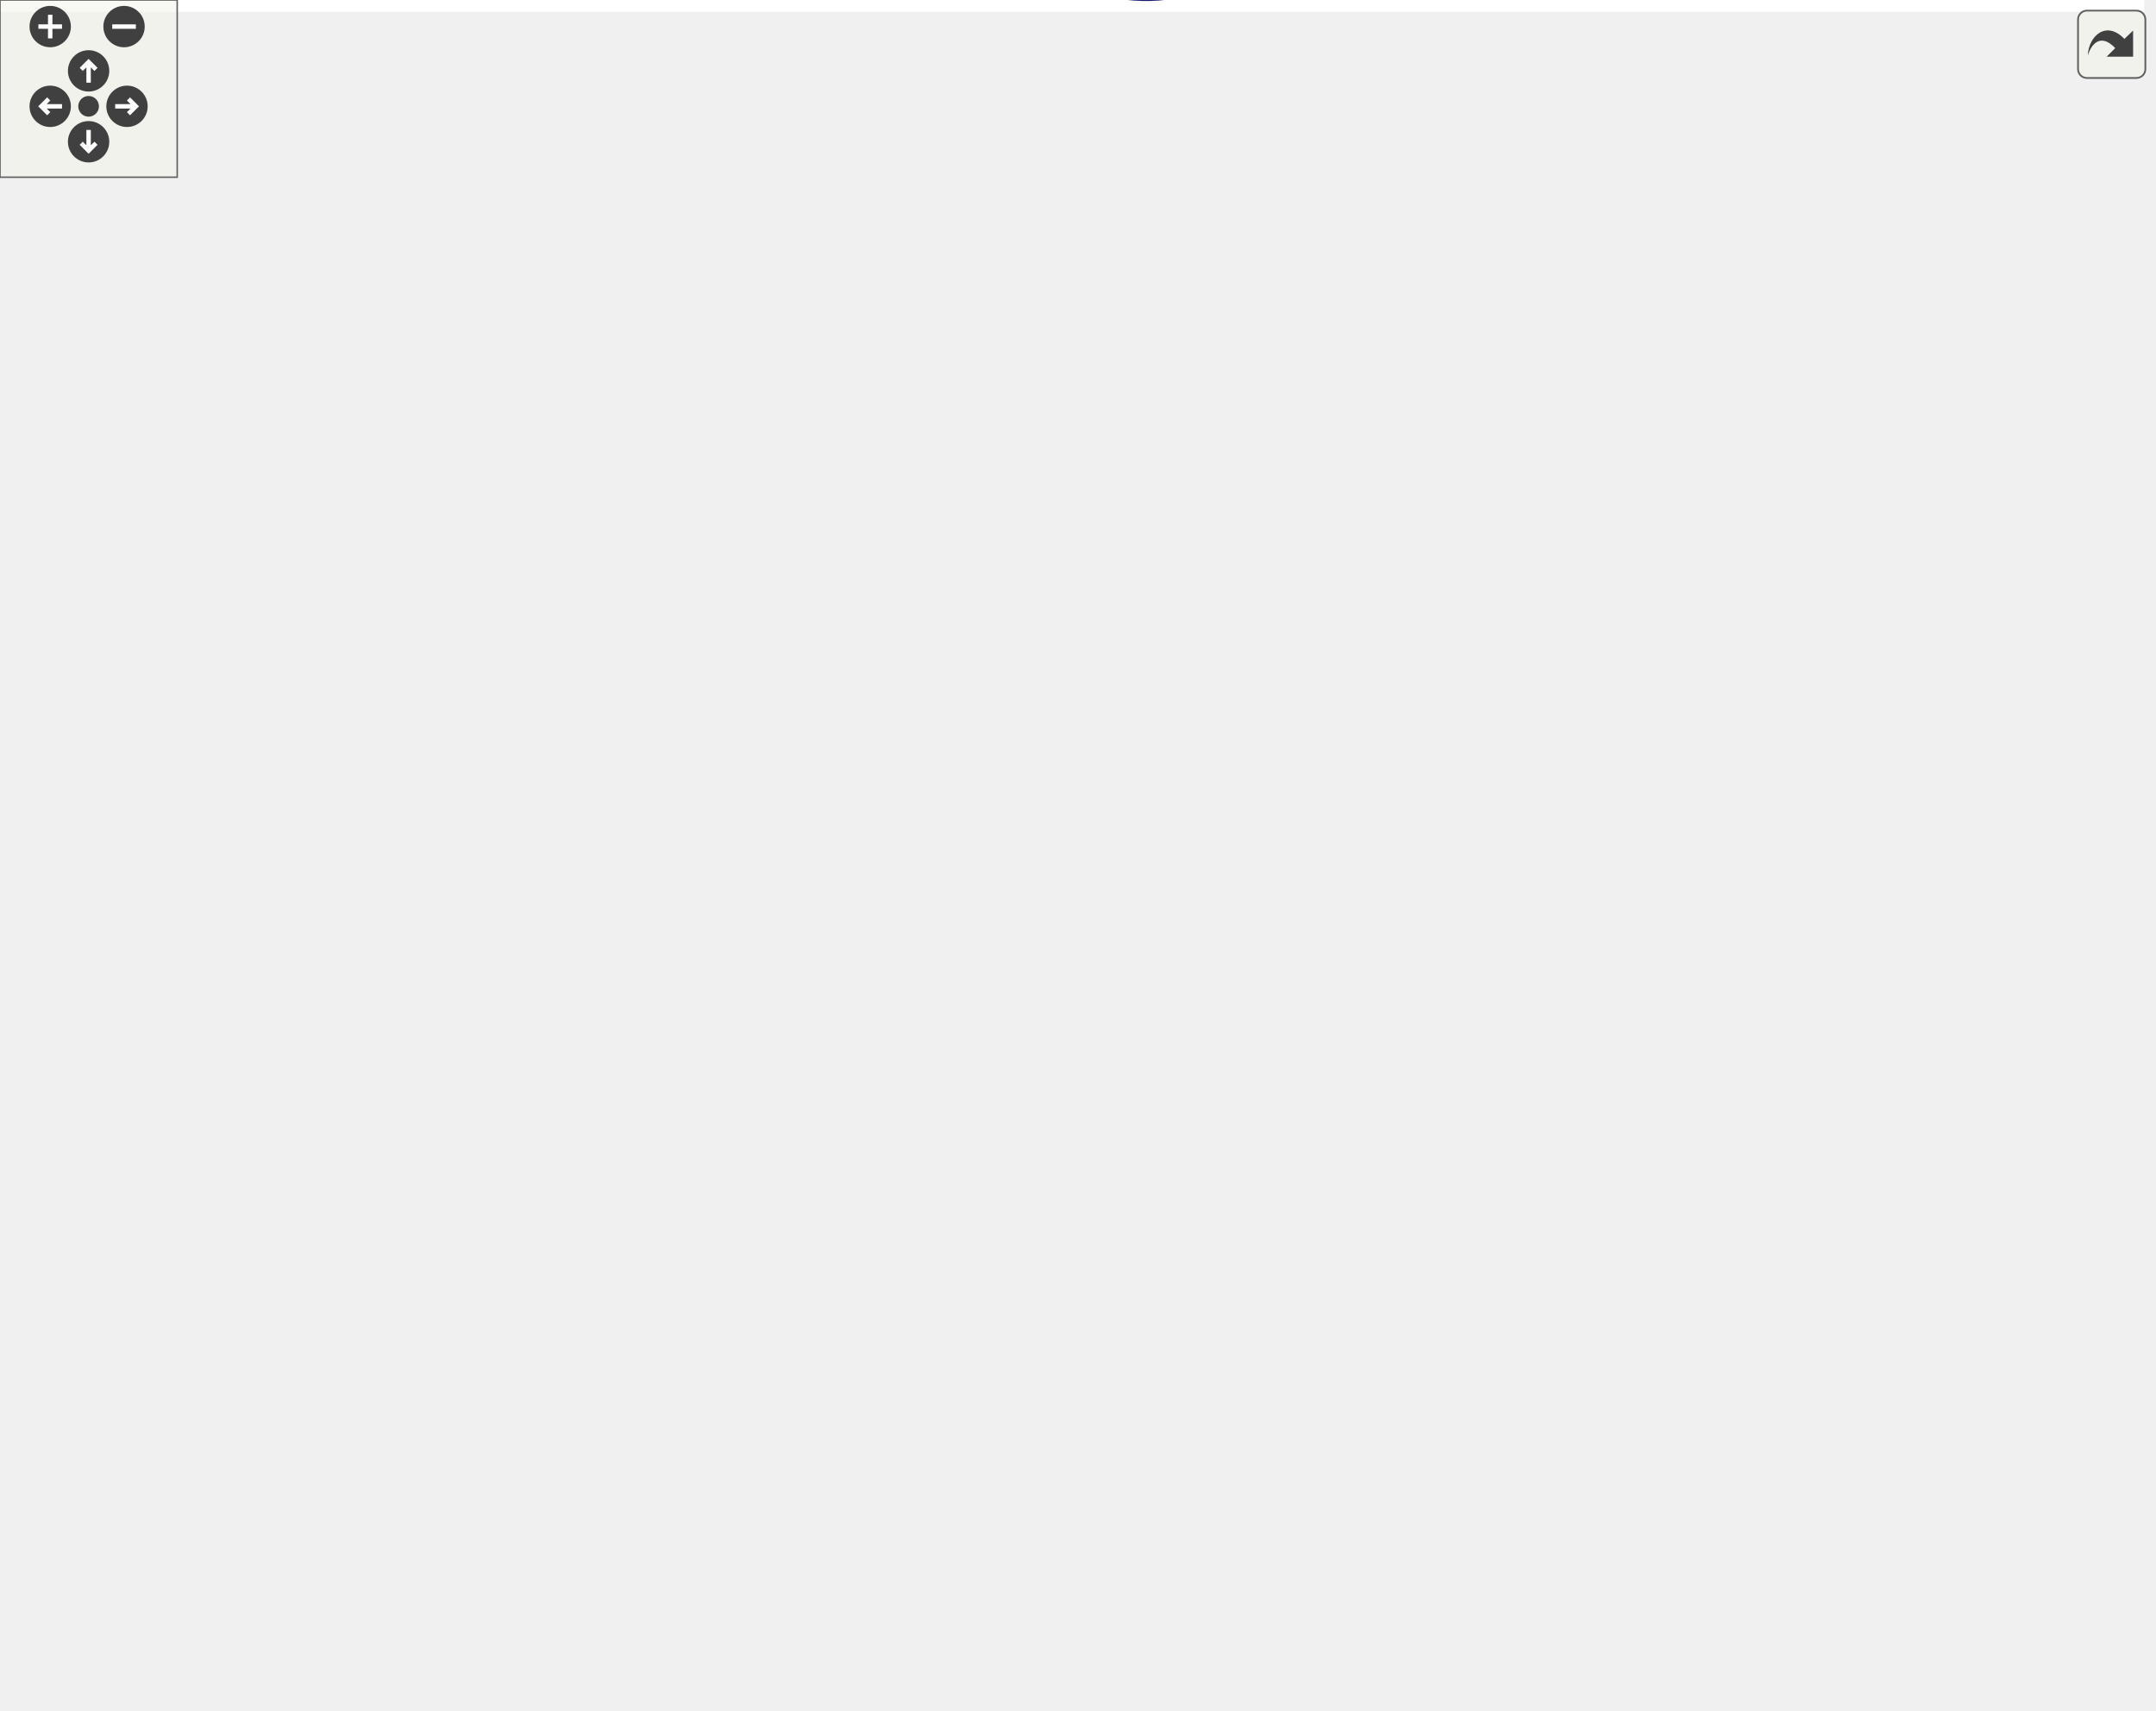
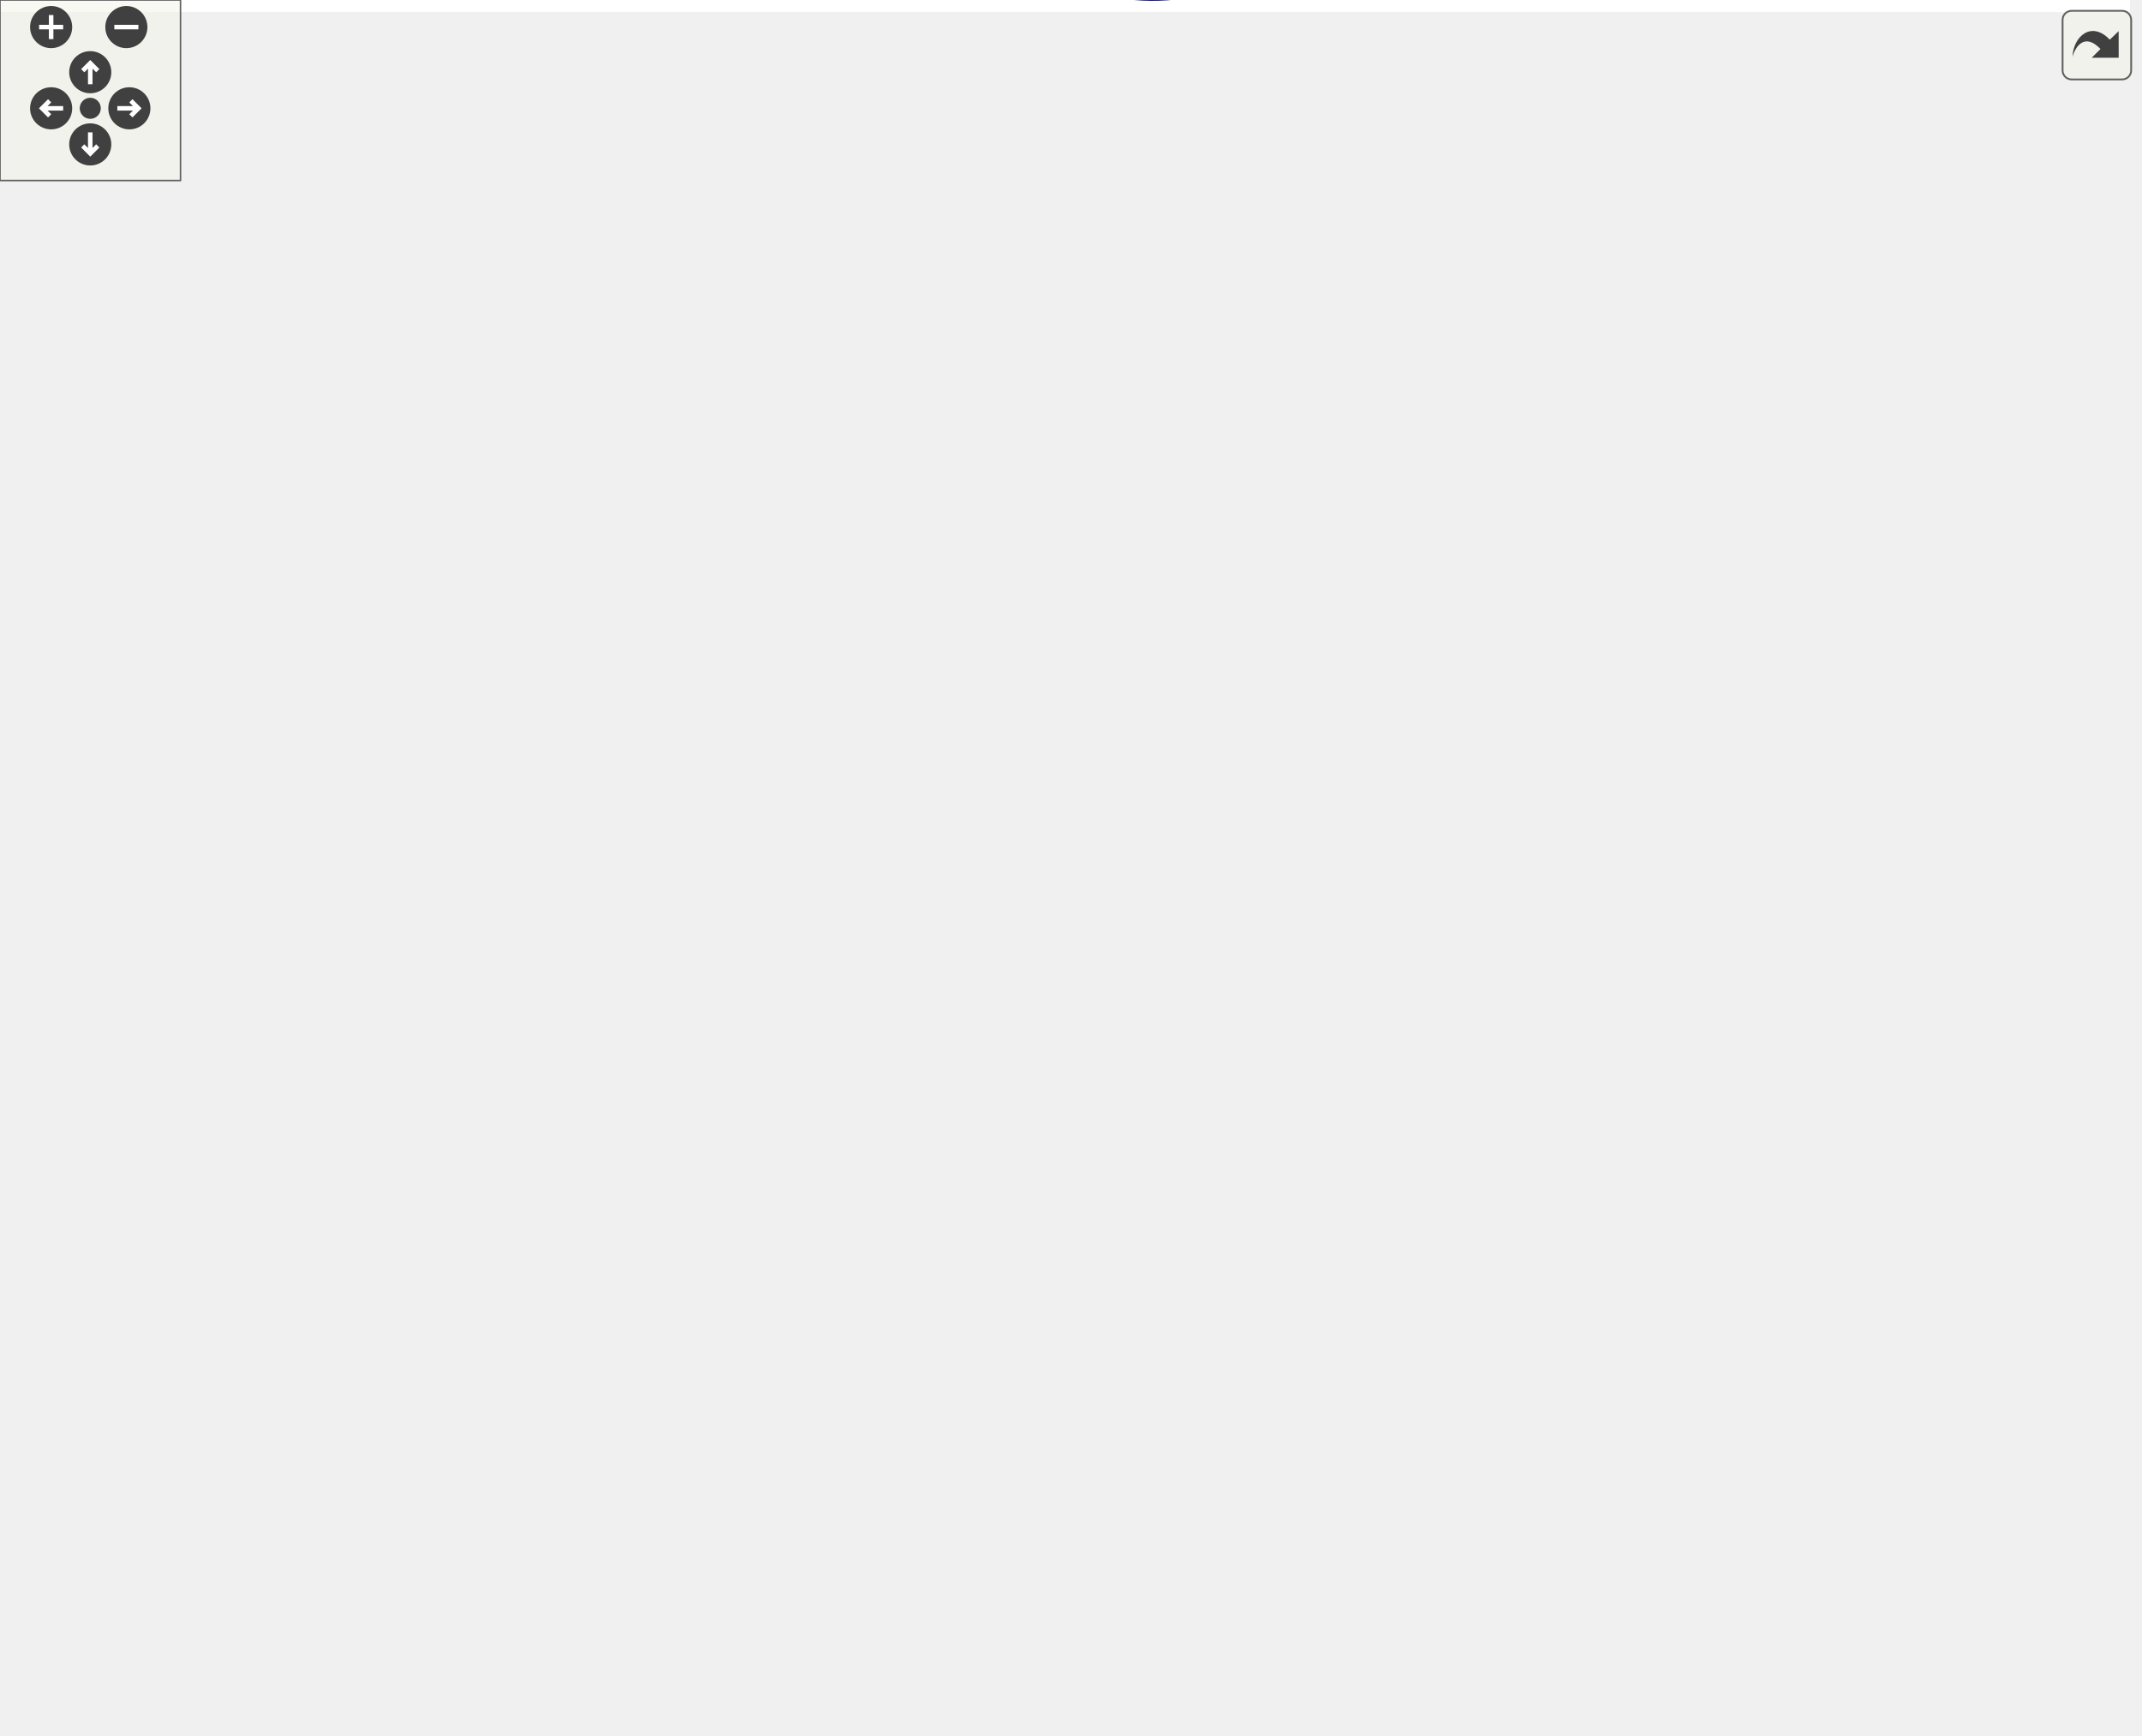
<svg xmlns="http://www.w3.org/2000/svg" xmlns:xlink="http://www.w3.org/1999/xlink" id="main" version="1.1" xml:space="preserve">
  <style type="text/css">
.edge:hover path { stroke: red; }
.edge:hover polygon { stroke: red; fill: red; }
</style>
  <defs>
    <circle id="rim" cx="0" cy="0" r="7" />
    <circle id="rim2" cx="0" cy="0" r="3.5" />
    <g id="zoomPlus">
      <use xlink:href="#rim" fill="#404040">
        <set attributeName="fill" to="#808080" begin="zoomplus.mouseover" end="zoomplus.mouseout" />
      </use>
      <path d="M-4,0h8M0,-4v8" fill="none" stroke="white" stroke-width="1.5" pointer-events="none" />
    </g>
    <g id="zoomMin">
      <use xlink:href="#rim" fill="#404040">
        <set attributeName="fill" to="#808080" begin="zoomminus.mouseover" end="zoomminus.mouseout" />
      </use>
      <path d="M-4,0h8" fill="none" stroke="white" stroke-width="1.5" pointer-events="none" />
    </g>
    <g id="dirArrow">
      <path fill="none" stroke="white" stroke-width="1.5" d="M0,-3.0v7 M-2.5,-0.5L0,-3.0L2.5,-0.5" />
    </g>
    <g id="resetDef">
      <use xlink:href="#rim2" fill="#404040">
        <set attributeName="fill" to="#808080" begin="reset.mouseover" end="reset.mouseout" />
      </use>
    </g>
  </defs>
  <svg id="graph" class="graph">
    <g id="viewport">
-       <polygon fill="white" stroke="none" points="-4,4 -4,-518.982 726,-518.982 726,4 -4,4" />
+       <polygon fill="white" stroke="none" points="-4,4 -4,-516.538 708,-516.538 708,4 -4,4" />
      <g id="node1" class="node">
-         <polygon fill="#bfbfbf" stroke="black" points="0,-277.482 0,-296.482 68,-296.482 68,-277.482 0,-277.482" />
-         <text text-anchor="middle" x="34" y="-284.482" font-family="Helvetica,sans-Serif" font-size="10.00">Point::Point</text>
+         <polygon fill="#bfbfbf" stroke="black" points="0,-275.038 0,-294.038 68,-294.038 68,-275.038 0,-275.038" />
+         <text text-anchor="middle" x="34" y="-282.038" font-family="Helvetica,sans-Serif" font-size="10.00">Point::Point</text>
      </g>
      <g id="node2" class="node">
        <g id="a_node2">
          <a xlink:href="class_point.html#afa7d33502738b0b3df186a91e11ff2a8" target="_top" xlink:title="Donne l'origine du point. ">
-             <polygon fill="white" stroke="black" points="109,-296.482 109,-315.482 177,-315.482 177,-296.482 109,-296.482" />
-             <text text-anchor="middle" x="143" y="-303.482" font-family="Helvetica,sans-Serif" font-size="10.00">Point::origin</text>
+             <polygon fill="white" stroke="black" points="109,-294.038 109,-313.038 177,-313.038 177,-294.038 109,-294.038" />
+             <text text-anchor="middle" x="143" y="-301.038" font-family="Helvetica,sans-Serif" font-size="10.00">Point::origin</text>
          </a>
        </g>
      </g>
      <g id="edge1" class="edge">
-         <path fill="none" stroke="midnightblue" d="M78.218,-294.656C88.396,-296.464 99.091,-298.363 108.752,-300.078" />
-         <polygon fill="midnightblue" stroke="midnightblue" points="78.727,-291.192 68.269,-292.89 77.503,-298.084 78.727,-291.192" />
-       </g>
-       <g id="node23" class="node">
-         <g id="a_node23">
+         <path fill="none" stroke="midnightblue" d="M78.218,-292.212C88.396,-294.02 99.091,-295.919 108.752,-297.634" />
+         <polygon fill="midnightblue" stroke="midnightblue" points="78.727,-288.748 68.269,-290.446 77.503,-295.64 78.727,-288.748" />
+       </g>
+       <g id="node22" class="node">
+         <g id="a_node22">
          <a xlink:href="class_point.html#aa4e6b58931d20892b3f5c4fadf45340b" target="_top" xlink:title="Donne les coordonnées du point indépendamment de son origine. ">
-             <polygon fill="white" stroke="black" points="104.5,-258.482 104.5,-277.482 181.5,-277.482 181.5,-258.482 104.5,-258.482" />
-             <text text-anchor="middle" x="143" y="-265.482" font-family="Helvetica,sans-Serif" font-size="10.00">Point::relative</text>
-           </a>
-         </g>
-       </g>
-       <g id="edge40" class="edge">
-         <path fill="none" stroke="midnightblue" d="M78.182,-279.314C86.82,-277.78 95.832,-276.18 104.269,-274.682" />
-         <polygon fill="midnightblue" stroke="midnightblue" points="77.503,-275.88 68.269,-281.074 78.727,-282.772 77.503,-275.88" />
+             <polygon fill="white" stroke="black" points="104.5,-256.038 104.5,-275.038 181.5,-275.038 181.5,-256.038 104.5,-256.038" />
+             <text text-anchor="middle" x="143" y="-263.038" font-family="Helvetica,sans-Serif" font-size="10.00">Point::relative</text>
+           </a>
+         </g>
+       </g>
+       <g id="edge38" class="edge">
+         <path fill="none" stroke="midnightblue" d="M78.182,-276.87C86.82,-275.336 95.832,-273.736 104.269,-272.238" />
+         <polygon fill="midnightblue" stroke="midnightblue" points="77.503,-273.436 68.269,-278.631 78.727,-280.328 77.503,-273.436" />
      </g>
      <g id="node3" class="node">
        <g id="a_node3">
          <a xlink:href="class_point.html#a0b2ea5baf36174499da121e666931e10" target="_top" xlink:title="Modifie l'origine du point. ">
-             <polygon fill="white" stroke="black" points="218,-495.482 218,-514.482 302,-514.482 302,-495.482 218,-495.482" />
-             <text text-anchor="middle" x="260" y="-502.482" font-family="Helvetica,sans-Serif" font-size="10.00">Point::setOrigin</text>
+             <polygon fill="white" stroke="black" points="218,-493.038 218,-512.038 302,-512.038 302,-493.038 218,-493.038" />
+             <text text-anchor="middle" x="260" y="-500.038" font-family="Helvetica,sans-Serif" font-size="10.00">Point::setOrigin</text>
          </a>
        </g>
      </g>
      <g id="edge2" class="edge">
-         <path fill="none" stroke="midnightblue" d="M148.037,-325.769C156.024,-360.696 176.754,-434.015 218,-480.982 223.116,-486.808 230.003,-491.591 236.67,-495.312" />
-         <polygon fill="midnightblue" stroke="midnightblue" points="151.427,-324.888 145.882,-315.861 144.587,-326.376 151.427,-324.888" />
+         <path fill="none" stroke="midnightblue" d="M148.037,-323.325C156.024,-358.252 176.754,-431.571 218,-478.538 223.116,-484.364 230.003,-489.147 236.67,-492.868" />
+         <polygon fill="midnightblue" stroke="midnightblue" points="151.427,-322.444 145.882,-313.417 144.587,-323.932 151.427,-322.444" />
      </g>
      <g id="node4" class="node">
        <g id="a_node4">
          <a xlink:href="class_point.html#a9abe56cf3f067305623a1d805460a84f" target="_top" xlink:title="Modifie les coordonnées du point indépendamment de son origine. ">
-             <polygon fill="white" stroke="black" points="470.5,-401.482 470.5,-420.482 565.5,-420.482 565.5,-401.482 470.5,-401.482" />
-             <text text-anchor="middle" x="518" y="-408.482" font-family="Helvetica,sans-Serif" font-size="10.00">Point::setRelative</text>
+             <polygon fill="white" stroke="black" points="470.5,-379.038 470.5,-398.038 565.5,-398.038 565.5,-379.038 470.5,-379.038" />
+             <text text-anchor="middle" x="518" y="-386.038" font-family="Helvetica,sans-Serif" font-size="10.00">Point::setRelative</text>
          </a>
        </g>
      </g>
      <g id="edge3" class="edge">
-         <path fill="none" stroke="midnightblue" d="M159.709,-323.165C190.292,-355.185 261.561,-422.996 338,-447.982 378.555,-461.239 392.268,-456.863 434,-447.982 458.536,-442.761 484.611,-429.752 500.849,-420.644" />
-         <polygon fill="midnightblue" stroke="midnightblue" points="162.229,-320.736 152.832,-315.843 157.127,-325.528 162.229,-320.736" />
+         <path fill="none" stroke="midnightblue" d="M168.583,-318.49C204.338,-339.274 273.482,-375.879 338,-389.538 382.236,-398.904 434.011,-397.3 470.466,-394.171" />
+         <polygon fill="midnightblue" stroke="midnightblue" points="170.216,-315.39 159.824,-313.325 166.66,-321.42 170.216,-315.39" />
      </g>
      <g id="node7" class="node">
        <g id="a_node7">
          <a xlink:href="class_point.html#a2aa897aa68c2f3e6df3a46738f27a0ac" target="_top" xlink:title="Donne l'abscisse du point par rapport à son origine. ">
-             <polygon fill="white" stroke="black" points="235,-240.482 235,-259.482 285,-259.482 285,-240.482 235,-240.482" />
-             <text text-anchor="middle" x="260" y="-247.482" font-family="Helvetica,sans-Serif" font-size="10.00">Point::x</text>
+             <polygon fill="white" stroke="black" points="235,-238.038 235,-257.038 285,-257.038 285,-238.038 235,-238.038" />
+             <text text-anchor="middle" x="260" y="-245.038" font-family="Helvetica,sans-Serif" font-size="10.00">Point::x</text>
          </a>
        </g>
      </g>
      <g id="edge6" class="edge">
-         <path fill="none" stroke="midnightblue" d="M172.803,-291.956C193.625,-281.817 221.198,-268.39 239.489,-259.483" />
-         <polygon fill="midnightblue" stroke="midnightblue" points="171.228,-288.83 163.769,-296.355 174.292,-295.124 171.228,-288.83" />
+         <path fill="none" stroke="midnightblue" d="M172.803,-289.512C193.625,-279.373 221.198,-265.946 239.489,-257.039" />
+         <polygon fill="midnightblue" stroke="midnightblue" points="171.228,-286.387 163.769,-293.911 174.292,-292.68 171.228,-286.387" />
      </g>
      <g id="node8" class="node">
        <g id="a_node8">
          <a xlink:href="class_point.html#a43923c490fb5439d7d8a041e86520c34" target="_top" xlink:title="Modifie les coordonnées du point par rapport à son origine. ">
-             <polygon fill="white" stroke="black" points="356.5,-287.482 356.5,-306.482 415.5,-306.482 415.5,-287.482 356.5,-287.482" />
-             <text text-anchor="middle" x="386" y="-294.482" font-family="Helvetica,sans-Serif" font-size="10.00">Point::set</text>
-           </a>
-         </g>
-       </g>
-       <g id="edge39" class="edge">
-         <path fill="none" stroke="midnightblue" d="M187.258,-304.367C236.103,-302.543 314.218,-299.625 356.154,-298.059" />
-         <polygon fill="midnightblue" stroke="midnightblue" points="186.867,-300.879 177.005,-304.75 187.128,-307.874 186.867,-300.879" />
-       </g>
-       <g id="node22" class="node">
-         <g id="a_node22">
+             <polygon fill="white" stroke="black" points="356.5,-285.038 356.5,-304.038 415.5,-304.038 415.5,-285.038 356.5,-285.038" />
+             <text text-anchor="middle" x="386" y="-292.038" font-family="Helvetica,sans-Serif" font-size="10.00">Point::set</text>
+           </a>
+         </g>
+       </g>
+       <g id="edge37" class="edge">
+         <path fill="none" stroke="midnightblue" d="M187.258,-301.923C236.103,-300.099 314.218,-297.182 356.154,-295.615" />
+         <polygon fill="midnightblue" stroke="midnightblue" points="186.867,-298.435 177.005,-302.306 187.128,-305.43 186.867,-298.435" />
+       </g>
+       <g id="node21" class="node">
+         <g id="a_node21">
          <a xlink:href="class_point.html#a2226d8a3fb283b0b3c1f69106df144ba" target="_top" xlink:title="Donne l'ordonnée du point par rapport à son origine. ">
-             <polygon fill="white" stroke="black" points="235,-135.482 235,-154.482 285,-154.482 285,-135.482 235,-135.482" />
-             <text text-anchor="middle" x="260" y="-142.482" font-family="Helvetica,sans-Serif" font-size="10.00">Point::y</text>
-           </a>
-         </g>
-       </g>
-       <g id="edge29" class="edge">
-         <path fill="none" stroke="midnightblue" d="M177.385,-290.895C179.016,-289.671 180.569,-288.367 182,-286.982 203.265,-266.412 241.785,-183.285 254.67,-154.696" />
-         <polygon fill="midnightblue" stroke="midnightblue" points="175.327,-288.056 168.757,-296.368 179.077,-293.967 175.327,-288.056" />
+             <polygon fill="white" stroke="black" points="235,-133.038 235,-152.038 285,-152.038 285,-133.038 235,-133.038" />
+             <text text-anchor="middle" x="260" y="-140.038" font-family="Helvetica,sans-Serif" font-size="10.00">Point::y</text>
+           </a>
+         </g>
+       </g>
+       <g id="edge27" class="edge">
+         <path fill="none" stroke="midnightblue" d="M177.385,-288.451C179.016,-287.227 180.569,-285.923 182,-284.538 203.265,-263.968 241.785,-180.841 254.67,-152.252" />
+         <polygon fill="midnightblue" stroke="midnightblue" points="175.327,-285.612 168.757,-293.924 179.077,-291.523 175.327,-285.612" />
      </g>
      <g id="node5" class="node">
        <g id="a_node5">
          <a xlink:href="class_point.html#a7f5e36e2e1bd0fa1564c1e4d5d74355c" target="_top" xlink:title="Modifie l'abscisse du point indépendamment de son origine. ">
-             <polygon fill="white" stroke="black" points="611.5,-363.482 611.5,-382.482 712.5,-382.482 712.5,-363.482 611.5,-363.482" />
-             <text text-anchor="middle" x="662" y="-370.482" font-family="Helvetica,sans-Serif" font-size="10.00">Point::setRelativeX</text>
+             <polygon fill="white" stroke="black" points="602.5,-417.038 602.5,-436.038 703.5,-436.038 703.5,-417.038 602.5,-417.038" />
+             <text text-anchor="middle" x="653" y="-424.038" font-family="Helvetica,sans-Serif" font-size="10.00">Point::setRelativeX</text>
          </a>
        </g>
      </g>
      <g id="edge4" class="edge">
-         <path fill="none" stroke="midnightblue" d="M564.493,-398.808C584.128,-393.553 606.766,-387.495 625.179,-382.568" />
-         <polygon fill="midnightblue" stroke="midnightblue" points="563.588,-395.427 554.833,-401.393 565.397,-402.189 563.588,-395.427" />
+         <path fill="none" stroke="midnightblue" d="M562.367,-400.929C580.581,-406.133 601.439,-412.092 618.449,-416.952" />
+         <polygon fill="midnightblue" stroke="midnightblue" points="563.138,-397.509 552.562,-398.127 561.215,-404.24 563.138,-397.509" />
      </g>
      <g id="node6" class="node">
        <g id="a_node6">
          <a xlink:href="class_point.html#abb67fd238634ebc25e4bdb3ab4cca9b6" target="_top" xlink:title="Modifie l'ordonnée du point indépendamment de son origine. ">
-             <polygon fill="white" stroke="black" points="611.5,-401.482 611.5,-420.482 712.5,-420.482 712.5,-401.482 611.5,-401.482" />
-             <text text-anchor="middle" x="662" y="-408.482" font-family="Helvetica,sans-Serif" font-size="10.00">Point::setRelativeY</text>
+             <polygon fill="white" stroke="black" points="602.5,-379.038 602.5,-398.038 703.5,-398.038 703.5,-379.038 602.5,-379.038" />
+             <text text-anchor="middle" x="653" y="-386.038" font-family="Helvetica,sans-Serif" font-size="10.00">Point::setRelativeY</text>
          </a>
        </g>
      </g>
      <g id="edge5" class="edge">
-         <path fill="none" stroke="midnightblue" d="M575.975,-410.982C587.645,-410.982 599.84,-410.982 611.232,-410.982" />
-         <polygon fill="midnightblue" stroke="midnightblue" points="575.89,-407.482 565.89,-410.982 575.89,-414.482 575.89,-407.482" />
-       </g>
-       <g id="edge25" class="edge">
-         <path fill="none" stroke="midnightblue" d="M270.956,-268.455C283.511,-289.72 307.227,-323.79 338,-339.982 425.546,-386.048 544.86,-384.462 611.241,-378.91" />
-         <polygon fill="midnightblue" stroke="midnightblue" points="273.966,-266.668 265.988,-259.696 267.877,-270.121 273.966,-266.668" />
+         <path fill="none" stroke="midnightblue" d="M575.686,-388.538C584.473,-388.538 593.493,-388.538 602.115,-388.538" />
+         <polygon fill="midnightblue" stroke="midnightblue" points="575.517,-385.038 565.517,-388.538 575.517,-392.038 575.517,-385.038" />
+       </g>
+       <g id="edge23" class="edge">
+         <path fill="none" stroke="midnightblue" d="M265.489,-266.9C273.871,-298.318 295.074,-359.872 338,-389.538 417.476,-444.463 536.086,-441.355 602.457,-434.048" />
+         <polygon fill="midnightblue" stroke="midnightblue" points="268.871,-265.994 263.045,-257.145 262.081,-267.696 268.871,-265.994" />
      </g>
      <g id="edge7" class="edge">
-         <path fill="none" stroke="midnightblue" d="M238.52,-269.382C239.954,-274.297 247.114,-277.982 260,-277.982 280.617,-277.982 286.577,-268.547 277.879,-259.739" />
-         <polygon fill="midnightblue" stroke="midnightblue" points="241.901,-270.332 242.121,-259.739 235.343,-267.883 241.901,-270.332" />
+         <path fill="none" stroke="midnightblue" d="M238.52,-266.938C239.954,-271.853 247.114,-275.538 260,-275.538 280.617,-275.538 286.577,-266.103 277.879,-257.295" />
+         <polygon fill="midnightblue" stroke="midnightblue" points="241.901,-267.888 242.121,-257.295 235.343,-265.439 241.901,-267.888" />
      </g>
      <g id="edge8" class="edge">
-         <path fill="none" stroke="midnightblue" d="M294.767,-262.781C315.209,-270.529 340.858,-280.251 359.579,-287.347" />
-         <polygon fill="midnightblue" stroke="midnightblue" points="295.794,-259.427 285.203,-259.156 293.313,-265.973 295.794,-259.427" />
+         <path fill="none" stroke="midnightblue" d="M294.767,-260.337C315.209,-268.085 340.858,-277.807 359.579,-284.903" />
+         <polygon fill="midnightblue" stroke="midnightblue" points="295.794,-256.983 285.203,-256.712 293.313,-263.529 295.794,-256.983" />
      </g>
      <g id="node10" class="node">
        <g id="a_node10">
          <a xlink:href="class_point.html#a498f108de0c0351dfb3177c681a7a1f2" target="_top" xlink:title="Quitte le groupe auquel le point appartient. ">
-             <polygon fill="white" stroke="black" points="478,-211.482 478,-230.482 558,-230.482 558,-211.482 478,-211.482" />
-             <text text-anchor="middle" x="518" y="-218.482" font-family="Helvetica,sans-Serif" font-size="10.00">Point::beAlone</text>
-           </a>
-         </g>
-       </g>
-       <g id="edge19" class="edge">
-         <path fill="none" stroke="midnightblue" d="M295.367,-249.685C330.398,-248.987 386.224,-246.782 434,-239.982 449.659,-237.753 466.728,-234.068 481.293,-230.534" />
-         <polygon fill="midnightblue" stroke="midnightblue" points="295.135,-246.188 285.195,-249.857 295.253,-253.187 295.135,-246.188" />
+             <polygon fill="white" stroke="black" points="478,-247.038 478,-266.038 558,-266.038 558,-247.038 478,-247.038" />
+             <text text-anchor="middle" x="518" y="-254.038" font-family="Helvetica,sans-Serif" font-size="10.00">Point::beAlone</text>
+           </a>
+         </g>
+       </g>
+       <g id="edge17" class="edge">
+         <path fill="none" stroke="midnightblue" d="M295.148,-248.739C342.524,-250.404 427.981,-253.409 477.871,-255.163" />
+         <polygon fill="midnightblue" stroke="midnightblue" points="295.201,-245.238 285.084,-248.385 294.955,-252.234 295.201,-245.238" />
+       </g>
+       <g id="node14" class="node">
+         <g id="a_node14">
+           <a xlink:href="class_point.html#a3cdf750fa08f24c2aaaf7ada42df5ad8" target="_top" xlink:title="Modifie l'ordonnée du point par rapport à son origine. ">
+             <polygon fill="white" stroke="black" points="485.5,-332.038 485.5,-351.038 550.5,-351.038 550.5,-332.038 485.5,-332.038" />
+             <text text-anchor="middle" x="518" y="-339.038" font-family="Helvetica,sans-Serif" font-size="10.00">Point::setY</text>
+           </a>
+         </g>
+       </g>
+       <g id="edge26" class="edge">
+         <path fill="none" stroke="midnightblue" d="M266.61,-266.814C276.058,-295.279 298.13,-347.555 338,-369.538 391.161,-398.85 465.904,-368.051 499.472,-351.116" />
+         <polygon fill="midnightblue" stroke="midnightblue" points="269.923,-265.682 263.597,-257.183 263.243,-267.772 269.923,-265.682" />
      </g>
      <g id="node15" class="node">
        <g id="a_node15">
-           <a xlink:href="class_point.html#a3cdf750fa08f24c2aaaf7ada42df5ad8" target="_top" xlink:title="Modifie l'ordonnée du point par rapport à son origine. ">
-             <polygon fill="white" stroke="black" points="485.5,-325.482 485.5,-344.482 550.5,-344.482 550.5,-325.482 485.5,-325.482" />
-             <text text-anchor="middle" x="518" y="-332.482" font-family="Helvetica,sans-Serif" font-size="10.00">Point::setY</text>
-           </a>
-         </g>
-       </g>
-       <g id="edge28" class="edge">
-         <path fill="none" stroke="midnightblue" d="M275.729,-267.573C289.925,-283.188 312.9,-305.157 338,-315.982 386.209,-336.774 448.233,-338.459 485.177,-337.161" />
-         <polygon fill="midnightblue" stroke="midnightblue" points="278.014,-264.871 268.787,-259.663 272.752,-269.488 278.014,-264.871" />
+           <a xlink:href="_point_8hpp.html#a872cb140a1e5f546a31b4b3d891b765a" target="_top" xlink:title="Surchage de l'operateur ==. ">
+             <polygon fill="white" stroke="black" points="354,-133.038 354,-152.038 418,-152.038 418,-133.038 354,-133.038" />
+             <text text-anchor="middle" x="386" y="-140.038" font-family="Helvetica,sans-Serif" font-size="10.00">operator==</text>
+           </a>
+         </g>
+       </g>
+       <g id="edge18" class="edge">
+         <path fill="none" stroke="midnightblue" d="M273.23,-229.569C287.028,-210.463 311.082,-180.446 338,-161.538 343.185,-157.896 349.172,-154.799 355.098,-152.23" />
+         <polygon fill="midnightblue" stroke="midnightblue" points="270.207,-227.784 267.313,-237.976 275.931,-231.813 270.207,-227.784" />
      </g>
      <g id="node16" class="node">
        <g id="a_node16">
-           <a xlink:href="_point_8hpp.html#a872cb140a1e5f546a31b4b3d891b765a" target="_top" xlink:title="Surchage de l'operateur ==. ">
-             <polygon fill="white" stroke="black" points="354,-135.482 354,-154.482 418,-154.482 418,-135.482 354,-135.482" />
-             <text text-anchor="middle" x="386" y="-142.482" font-family="Helvetica,sans-Serif" font-size="10.00">operator==</text>
-           </a>
-         </g>
-       </g>
-       <g id="edge20" class="edge">
-         <path fill="none" stroke="midnightblue" d="M273.23,-232.013C287.028,-212.906 311.082,-182.89 338,-163.982 343.185,-160.34 349.172,-157.243 355.098,-154.674" />
-         <polygon fill="midnightblue" stroke="midnightblue" points="270.207,-230.228 267.313,-240.42 275.931,-234.257 270.207,-230.228" />
+           <a xlink:href="_point_8hpp.html#a4158330ef851082d91a82eefd03aa183" target="_top" xlink:title="Surchage de l'operateur +. ">
+             <polygon fill="white" stroke="black" points="357,-95.038 357,-114.038 415,-114.038 415,-95.038 357,-95.038" />
+             <text text-anchor="middle" x="386" y="-102.038" font-family="Helvetica,sans-Serif" font-size="10.00">operator+</text>
+           </a>
+         </g>
+       </g>
+       <g id="edge19" class="edge">
+         <path fill="none" stroke="midnightblue" d="M272.145,-228.92C292.343,-195.277 333.346,-127.455 338,-123.538 343.387,-119.004 349.997,-115.449 356.539,-112.702" />
+         <polygon fill="midnightblue" stroke="midnightblue" points="268.968,-227.413 266.827,-237.79 274.971,-231.013 268.968,-227.413" />
      </g>
      <g id="node17" class="node">
        <g id="a_node17">
-           <a xlink:href="_point_8hpp.html#a4158330ef851082d91a82eefd03aa183" target="_top" xlink:title="Surchage de l'operateur +. ">
-             <polygon fill="white" stroke="black" points="357,-97.482 357,-116.482 415,-116.482 415,-97.482 357,-97.482" />
-             <text text-anchor="middle" x="386" y="-104.482" font-family="Helvetica,sans-Serif" font-size="10.00">operator+</text>
-           </a>
-         </g>
-       </g>
-       <g id="edge21" class="edge">
-         <path fill="none" stroke="midnightblue" d="M272.145,-231.364C292.343,-197.721 333.346,-129.899 338,-125.982 343.387,-121.448 349.997,-117.892 356.539,-115.146" />
-         <polygon fill="midnightblue" stroke="midnightblue" points="268.968,-229.857 266.827,-240.234 274.971,-233.457 268.968,-229.857" />
+           <a xlink:href="_point_8hpp.html#af304a4bde169f417ea02e56d3d4b7258" target="_top" xlink:title="Surchage de l'operateur -. ">
+             <polygon fill="white" stroke="black" points="358.5,-57.038 358.5,-76.038 413.5,-76.038 413.5,-57.038 358.5,-57.038" />
+             <text text-anchor="middle" x="386" y="-64.038" font-family="Helvetica,sans-Serif" font-size="10.00">operator-</text>
+           </a>
+         </g>
+       </g>
+       <g id="edge20" class="edge">
+         <path fill="none" stroke="midnightblue" d="M273.407,-228.993C282.062,-215.597 293.532,-196.883 302,-179.538 321.627,-139.336 306.659,-117.462 338,-85.538 343.549,-79.886 351.006,-75.859 358.342,-73.014" />
+         <polygon fill="midnightblue" stroke="midnightblue" points="270.246,-227.431 267.686,-237.712 276.098,-231.271 270.246,-227.431" />
      </g>
      <g id="node18" class="node">
        <g id="a_node18">
-           <a xlink:href="_point_8hpp.html#af304a4bde169f417ea02e56d3d4b7258" target="_top" xlink:title="Surchage de l'operateur -. ">
-             <polygon fill="white" stroke="black" points="358.5,-59.482 358.5,-78.482 413.5,-78.482 413.5,-59.482 358.5,-59.482" />
-             <text text-anchor="middle" x="386" y="-66.482" font-family="Helvetica,sans-Serif" font-size="10.00">operator-</text>
-           </a>
-         </g>
-       </g>
-       <g id="edge22" class="edge">
-         <path fill="none" stroke="midnightblue" d="M273.407,-231.437C282.062,-218.04 293.532,-199.327 302,-181.982 321.627,-141.78 306.659,-119.906 338,-87.982 343.549,-82.33 351.006,-78.303 358.342,-75.458" />
-         <polygon fill="midnightblue" stroke="midnightblue" points="270.246,-229.875 267.686,-240.156 276.098,-233.715 270.246,-229.875" />
+           <a xlink:href="_point_8hpp.html#aab55cf13db83c55c46a961b2b2441960" target="_top" xlink:title="Surchage de l'operateur &lt;&lt;. ">
+             <polygon fill="white" stroke="black" points="354,-209.038 354,-228.038 418,-228.038 418,-209.038 354,-209.038" />
+             <text text-anchor="middle" x="386" y="-216.038" font-family="Helvetica,sans-Serif" font-size="10.00">operator&lt;&lt;</text>
+           </a>
+         </g>
+       </g>
+       <g id="edge21" class="edge">
+         <path fill="none" stroke="midnightblue" d="M295.184,-239.544C313.515,-235.256 335.94,-230.012 353.796,-225.836" />
+         <polygon fill="midnightblue" stroke="midnightblue" points="294.143,-236.192 285.203,-241.878 295.737,-243.009 294.143,-236.192" />
      </g>
      <g id="node19" class="node">
        <g id="a_node19">
-           <a xlink:href="_point_8hpp.html#aab55cf13db83c55c46a961b2b2441960" target="_top" xlink:title="Surchage de l'operateur &lt;&lt;. ">
-             <polygon fill="white" stroke="black" points="354,-211.482 354,-230.482 418,-230.482 418,-211.482 354,-211.482" />
-             <text text-anchor="middle" x="386" y="-218.482" font-family="Helvetica,sans-Serif" font-size="10.00">operator&lt;&lt;</text>
-           </a>
-         </g>
-       </g>
-       <g id="edge23" class="edge">
-         <path fill="none" stroke="midnightblue" d="M295.184,-241.988C313.515,-237.7 335.94,-232.456 353.796,-228.28" />
-         <polygon fill="midnightblue" stroke="midnightblue" points="294.143,-238.636 285.203,-244.322 295.737,-245.452 294.143,-238.636" />
+           <a xlink:href="_point_8hpp.html#a4e1acba0f26daf714b7816d3c1994a74" target="_top" xlink:title="Surchage de l'operateur &lt;. ">
+             <polygon fill="white" stroke="black" points="357,-171.038 357,-190.038 415,-190.038 415,-171.038 357,-171.038" />
+             <text text-anchor="middle" x="386" y="-178.038" font-family="Helvetica,sans-Serif" font-size="10.00">operator&lt;</text>
+           </a>
+         </g>
+       </g>
+       <g id="edge22" class="edge">
+         <path fill="none" stroke="midnightblue" d="M283.372,-232.15C298.426,-222.16 318.933,-209.243 338,-199.538 344.589,-196.185 351.914,-192.986 358.783,-190.202" />
+         <polygon fill="midnightblue" stroke="midnightblue" points="281.111,-229.452 274.765,-237.937 285.017,-235.261 281.111,-229.452" />
      </g>
      <g id="node20" class="node">
        <g id="a_node20">
-           <a xlink:href="_point_8hpp.html#a4e1acba0f26daf714b7816d3c1994a74" target="_top" xlink:title="Surchage de l'operateur &lt;. ">
-             <polygon fill="white" stroke="black" points="357,-173.482 357,-192.482 415,-192.482 415,-173.482 357,-173.482" />
-             <text text-anchor="middle" x="386" y="-180.482" font-family="Helvetica,sans-Serif" font-size="10.00">operator&lt;</text>
+           <a xlink:href="class_point.html#a61727372965e26cbd7e661157d959ae9" target="_top" xlink:title="Modifie les coordonnées du point indépendamment de son origine. ">
+             <polygon fill="white" stroke="black" points="338.5,-323.038 338.5,-342.038 433.5,-342.038 433.5,-323.038 338.5,-323.038" />
+             <text text-anchor="middle" x="386" y="-330.038" font-family="Helvetica,sans-Serif" font-size="10.00">Point::setRelative</text>
          </a>
        </g>
      </g>
      <g id="edge24" class="edge">
-         <path fill="none" stroke="midnightblue" d="M283.372,-234.594C298.426,-224.604 318.933,-211.686 338,-201.982 344.589,-198.629 351.914,-195.43 358.783,-192.646" />
-         <polygon fill="midnightblue" stroke="midnightblue" points="281.111,-231.896 274.765,-240.38 285.017,-237.705 281.111,-231.896" />
-       </g>
-       <g id="node21" class="node">
-         <g id="a_node21">
-           <a xlink:href="class_point.html#a61727372965e26cbd7e661157d959ae9" target="_top" xlink:title="Modifie les coordonnées du point indépendamment de son origine. ">
-             <polygon fill="white" stroke="black" points="338.5,-401.482 338.5,-420.482 433.5,-420.482 433.5,-401.482 338.5,-401.482" />
-             <text text-anchor="middle" x="386" y="-408.482" font-family="Helvetica,sans-Serif" font-size="10.00">Point::setRelative</text>
-           </a>
-         </g>
-       </g>
-       <g id="edge26" class="edge">
-         <path fill="none" stroke="midnightblue" d="M267.646,-269.187C278.439,-297.981 302.237,-352.619 338,-386.982 344.21,-392.949 352.197,-397.77 359.818,-401.482" />
-         <polygon fill="midnightblue" stroke="midnightblue" points="270.84,-267.728 264.148,-259.513 264.257,-270.108 270.84,-267.728" />
+         <path fill="none" stroke="midnightblue" d="M277.514,-264.516C292.314,-279.006 315.153,-299.644 338,-313.538 343.865,-317.105 350.52,-320.263 356.938,-322.929" />
+         <polygon fill="midnightblue" stroke="midnightblue" points="279.719,-261.772 270.17,-257.181 274.772,-266.724 279.719,-261.772" />
      </g>
      <g id="edge9" class="edge">
-         <path fill="none" stroke="midnightblue" d="M405.837,-313.501C433.362,-337.638 483.71,-381.789 505.944,-401.287" />
-         <polygon fill="midnightblue" stroke="midnightblue" points="407.91,-310.663 398.084,-306.702 403.295,-315.926 407.91,-310.663" />
+         <path fill="none" stroke="midnightblue" d="M424.881,-307.709C428.092,-309.455 431.183,-311.394 434,-313.538 454.936,-329.476 450.344,-343.046 470,-360.538 478.089,-367.736 488.293,-374.076 497.126,-378.895" />
+         <polygon fill="midnightblue" stroke="midnightblue" points="426.178,-304.449 415.647,-303.29 423.157,-310.764 426.178,-304.449" />
      </g>
      <g id="node9" class="node">
        <g id="a_node9">
          <a xlink:href="class_point.html#a4fa7ffadfb6c9de033bfef5decdaa66e" target="_top" xlink:title="Rejoint le groupe d'un point. ">
-             <polygon fill="white" stroke="black" points="632,-268.482 632,-287.482 692,-287.482 692,-268.482 632,-268.482" />
-             <text text-anchor="middle" x="662" y="-275.482" font-family="Helvetica,sans-Serif" font-size="10.00">Point::join</text>
+             <polygon fill="white" stroke="black" points="623,-285.038 623,-304.038 683,-304.038 683,-285.038 623,-285.038" />
+             <text text-anchor="middle" x="653" y="-292.038" font-family="Helvetica,sans-Serif" font-size="10.00">Point::join</text>
          </a>
        </g>
      </g>
      <g id="edge10" class="edge">
-         <path fill="none" stroke="midnightblue" d="M425.676,-294.3C481.119,-290.456 581.973,-283.462 631.69,-280.014" />
-         <polygon fill="midnightblue" stroke="midnightblue" points="425.281,-290.819 415.547,-295.003 425.766,-297.802 425.281,-290.819" />
+         <path fill="none" stroke="midnightblue" d="M425.733,-294.538C479.269,-294.538 574.693,-294.538 622.702,-294.538" />
+         <polygon fill="midnightblue" stroke="midnightblue" points="425.611,-291.038 415.611,-294.538 425.611,-298.038 425.611,-291.038" />
      </g>
      <g id="edge11" class="edge">
-         <path fill="none" stroke="midnightblue" d="M417.876,-282.729C423.399,-279.759 428.986,-276.464 434,-272.982 451.827,-260.601 451.646,-251.568 470,-239.982 475.656,-236.412 482.097,-233.287 488.357,-230.657" />
-         <polygon fill="midnightblue" stroke="midnightblue" points="416.063,-279.725 408.755,-287.395 419.252,-285.957 416.063,-279.725" />
+         <path fill="none" stroke="midnightblue" d="M425.264,-283.353C444.054,-277.861 466.454,-271.313 484.416,-266.063" />
+         <polygon fill="midnightblue" stroke="midnightblue" points="424.145,-280.034 415.529,-286.199 426.109,-286.753 424.145,-280.034" />
      </g>
      <g id="node13" class="node">
        <g id="a_node13">
          <a xlink:href="class_point.html#a62fd0fb2c699d6d4699d3be73762ffa2" target="_top" xlink:title="Modifie l'abscisse du point par rapport à son origine. ">
-             <polygon fill="white" stroke="black" points="485.5,-249.482 485.5,-268.482 550.5,-268.482 550.5,-249.482 485.5,-249.482" />
-             <text text-anchor="middle" x="518" y="-256.482" font-family="Helvetica,sans-Serif" font-size="10.00">Point::setX</text>
+             <polygon fill="white" stroke="black" points="485.5,-95.038 485.5,-114.038 550.5,-114.038 550.5,-95.038 485.5,-95.038" />
+             <text text-anchor="middle" x="518" y="-102.038" font-family="Helvetica,sans-Serif" font-size="10.00">Point::setX</text>
          </a>
        </g>
      </g>
      <g id="edge15" class="edge">
-         <path fill="none" stroke="midnightblue" d="M425.149,-285.831C444.288,-280.236 467.196,-273.54 485.346,-268.235" />
-         <polygon fill="midnightblue" stroke="midnightblue" points="424.145,-282.478 415.529,-288.643 426.109,-289.196 424.145,-282.478" />
-       </g>
-       <g id="edge17" class="edge">
-         <path fill="none" stroke="midnightblue" d="M425.149,-308.133C444.288,-313.728 467.196,-320.424 485.346,-325.73" />
-         <polygon fill="midnightblue" stroke="midnightblue" points="426.109,-304.768 415.529,-305.321 424.145,-311.486 426.109,-304.768" />
+         <path fill="none" stroke="midnightblue" d="M402.378,-277.117C411.873,-266.069 424.09,-251.31 434,-237.538 465.953,-193.132 498.897,-136.467 511.578,-114.168" />
+         <polygon fill="midnightblue" stroke="midnightblue" points="399.65,-274.921 395.732,-284.765 404.933,-279.513 399.65,-274.921" />
+       </g>
+       <g id="edge16" class="edge">
+         <path fill="none" stroke="midnightblue" d="M422.989,-307.55C444.299,-315.254 470.843,-324.851 490.285,-331.88" />
+         <polygon fill="midnightblue" stroke="midnightblue" points="423.902,-304.158 413.307,-304.049 421.522,-310.741 423.902,-304.158" />
      </g>
      <g id="edge14" class="edge">
-         <path fill="none" stroke="midnightblue" d="M553.348,-234.396C557.636,-236.208 561.939,-238.096 566,-239.982 582.408,-247.604 585.327,-251.96 602,-258.982 611.521,-262.992 622.198,-266.666 631.825,-269.692" />
-         <polygon fill="midnightblue" stroke="midnightblue" points="554.661,-231.151 544.082,-230.574 551.992,-237.623 554.661,-231.151" />
+         <path fill="none" stroke="midnightblue" d="M562.323,-268.916C582.194,-274.594 605.222,-281.173 622.967,-286.243" />
+         <polygon fill="midnightblue" stroke="midnightblue" points="563.138,-265.509 552.562,-266.127 561.215,-272.24 563.138,-265.509" />
      </g>
      <g id="node11" class="node">
        <g id="a_node11">
          <a xlink:href="class_point.html#a395fa04b4ec126b66fc053f829a30cc1" target="_top" xlink:title="Destructeur. ">
-             <polygon fill="white" stroke="black" points="625,-230.482 625,-249.482 699,-249.482 699,-230.482 625,-230.482" />
-             <text text-anchor="middle" x="662" y="-237.482" font-family="Helvetica,sans-Serif" font-size="10.00">Point::~Point</text>
+             <polygon fill="white" stroke="black" points="616,-209.038 616,-228.038 690,-228.038 690,-209.038 616,-209.038" />
+             <text text-anchor="middle" x="653" y="-216.038" font-family="Helvetica,sans-Serif" font-size="10.00">Point::~Point</text>
          </a>
        </g>
      </g>
      <g id="edge12" class="edge">
-         <path fill="none" stroke="midnightblue" d="M568.253,-227.572C586.864,-230.062 607.681,-232.848 624.87,-235.148" />
-         <polygon fill="midnightblue" stroke="midnightblue" points="568.554,-224.081 558.178,-226.224 567.625,-231.02 568.554,-224.081" />
+         <path fill="none" stroke="midnightblue" d="M562.367,-244.148C580.581,-238.944 601.439,-232.984 618.449,-228.124" />
+         <polygon fill="midnightblue" stroke="midnightblue" points="561.215,-240.837 552.562,-246.949 563.138,-247.567 561.215,-240.837" />
      </g>
      <g id="node12" class="node">
        <g id="a_node12">
          <a xlink:href="class_point.html#a2a77e4f4e0521de921e7066052530763" target="_top" xlink:title="Opérateur d'affectation. ">
-             <polygon fill="white" stroke="black" points="619,-192.482 619,-211.482 705,-211.482 705,-192.482 619,-192.482" />
-             <text text-anchor="middle" x="662" y="-199.482" font-family="Helvetica,sans-Serif" font-size="10.00">Point::operator=</text>
+             <polygon fill="white" stroke="black" points="610,-247.038 610,-266.038 696,-266.038 696,-247.038 610,-247.038" />
+             <text text-anchor="middle" x="653" y="-254.038" font-family="Helvetica,sans-Serif" font-size="10.00">Point::operator=</text>
          </a>
        </g>
      </g>
      <g id="edge13" class="edge">
-         <path fill="none" stroke="midnightblue" d="M568.213,-214.397C584.75,-212.185 603.033,-209.738 618.967,-207.606" />
-         <polygon fill="midnightblue" stroke="midnightblue" points="567.625,-210.945 558.178,-215.74 568.554,-217.883 567.625,-210.945" />
-       </g>
-       <g id="node14" class="node">
-         <g id="a_node14">
-           <a xlink:href="class_config_item.html#a742936690becb0a0f38b7454464a8b46" target="_top" xlink:title="ConfigItem::ConfigItem">
-             <polygon fill="white" stroke="black" points="602.5,-306.482 602.5,-325.482 721.5,-325.482 721.5,-306.482 602.5,-306.482" />
-             <text text-anchor="middle" x="662" y="-313.482" font-family="Helvetica,sans-Serif" font-size="10.00">ConfigItem::ConfigItem</text>
-           </a>
-         </g>
-       </g>
-       <g id="edge16" class="edge">
-         <path fill="none" stroke="midnightblue" d="M547.434,-273.007C563.297,-280.575 583.527,-289.807 602,-296.982 610.627,-300.333 620.116,-303.576 628.914,-306.407" />
-         <polygon fill="midnightblue" stroke="midnightblue" points="548.704,-269.734 538.177,-268.544 545.664,-276.04 548.704,-269.734" />
-       </g>
-       <g id="edge18" class="edge">
-         <path fill="none" stroke="midnightblue" d="M560.617,-329.414C573.701,-327.663 588.401,-325.696 602.433,-323.819" />
-         <polygon fill="midnightblue" stroke="midnightblue" points="559.962,-325.97 550.514,-330.765 560.89,-332.908 559.962,-325.97" />
-       </g>
-       <g id="edge27" class="edge">
-         <path fill="none" stroke="midnightblue" d="M362.563,-430.011C363.841,-435.11 371.654,-438.982 386,-438.982 408.395,-438.982 414.868,-429.547 405.42,-420.739" />
-         <polygon fill="midnightblue" stroke="midnightblue" points="365.816,-431.306 366.58,-420.739 359.393,-428.524 365.816,-431.306" />
+         <path fill="none" stroke="midnightblue" d="M568.368,-256.538C582.002,-256.538 596.666,-256.538 609.849,-256.538" />
+         <polygon fill="midnightblue" stroke="midnightblue" points="568.185,-253.038 558.185,-256.538 568.185,-260.038 568.185,-253.038" />
+       </g>
+       <g id="edge25" class="edge">
+         <path fill="none" stroke="midnightblue" d="M362.563,-351.567C363.841,-356.666 371.654,-360.538 386,-360.538 408.395,-360.538 414.868,-351.103 405.42,-342.295" />
+         <polygon fill="midnightblue" stroke="midnightblue" points="365.816,-352.863 366.58,-342.295 359.393,-350.08 365.816,-352.863" />
+       </g>
+       <g id="edge29" class="edge">
+         <path fill="none" stroke="midnightblue" d="M275.176,-160.119C290.591,-179.214 315.976,-210.599 338,-237.538 351.638,-254.221 367.618,-273.555 376.992,-284.877" />
+         <polygon fill="midnightblue" stroke="midnightblue" points="277.847,-157.855 268.843,-152.27 272.399,-162.25 277.847,-157.855" />
+       </g>
+       <g id="edge30" class="edge">
+         <path fill="none" stroke="midnightblue" d="M269.686,-123.831C281.48,-100.942 304.946,-63.295 338,-47.538 376.514,-29.178 398.699,-23.574 434,-47.538 442.964,-53.623 498.798,-206.325 513.471,-246.78" />
+         <polygon fill="midnightblue" stroke="midnightblue" points="266.496,-122.386 265.223,-132.904 272.777,-125.475 266.496,-122.386" />
+       </g>
+       <g id="edge36" class="edge">
+         <path fill="none" stroke="midnightblue" d="M266.067,-123.175C274.982,-93.552 296.583,-37.957 338,-14.538 375.141,6.462 394.919,2.583 434,-14.538 472.159,-31.256 500.54,-75.131 511.748,-94.779" />
+         <polygon fill="midnightblue" stroke="midnightblue" points="262.696,-122.231 263.343,-132.806 269.432,-124.136 262.696,-122.231" />
      </g>
      <g id="edge31" class="edge">
-         <path fill="none" stroke="midnightblue" d="M275.176,-162.563C290.591,-181.658 315.976,-213.043 338,-239.982 351.638,-256.665 367.618,-275.999 376.992,-287.32" />
-         <polygon fill="midnightblue" stroke="midnightblue" points="277.847,-160.298 268.843,-154.714 272.399,-164.694 277.847,-160.298" />
+         <path fill="none" stroke="midnightblue" d="M295.44,-142.538C313.724,-142.538 336.023,-142.538 353.796,-142.538" />
+         <polygon fill="midnightblue" stroke="midnightblue" points="295.203,-139.038 285.203,-142.538 295.203,-146.038 295.203,-139.038" />
      </g>
      <g id="edge32" class="edge">
-         <path fill="none" stroke="midnightblue" d="M266.067,-125.619C274.982,-95.996 296.583,-40.401 338,-16.982 375.141,4.018 398.599,6.834 434,-16.982 502.843,-63.295 514.613,-177.671 516.601,-211.446" />
-         <polygon fill="midnightblue" stroke="midnightblue" points="262.696,-124.675 263.343,-135.25 269.432,-126.58 262.696,-124.675" />
-       </g>
-       <g id="edge38" class="edge">
-         <path fill="none" stroke="midnightblue" d="M269.686,-126.275C281.48,-103.386 304.946,-65.739 338,-49.982 376.514,-31.622 401.142,-22.765 434,-49.982 500.189,-104.808 415.495,-173.529 470,-239.982 474.019,-244.882 479.495,-248.528 485.29,-251.239" />
-         <polygon fill="midnightblue" stroke="midnightblue" points="266.496,-124.83 265.223,-135.348 272.777,-127.919 266.496,-124.83" />
+         <path fill="none" stroke="midnightblue" d="M294.906,-132.148C314.385,-126.178 338.556,-118.771 356.957,-113.132" />
+         <polygon fill="midnightblue" stroke="midnightblue" points="293.738,-128.845 285.203,-135.121 295.789,-135.537 293.738,-128.845" />
      </g>
      <g id="edge33" class="edge">
-         <path fill="none" stroke="midnightblue" d="M295.44,-144.982C313.724,-144.982 336.023,-144.982 353.796,-144.982" />
-         <polygon fill="midnightblue" stroke="midnightblue" points="295.203,-141.482 285.203,-144.982 295.203,-148.482 295.203,-141.482" />
+         <path fill="none" stroke="midnightblue" d="M280.128,-126.234C295.168,-113.959 317.016,-97.295 338,-85.538 344.296,-82.011 351.381,-78.793 358.103,-76.05" />
+         <polygon fill="midnightblue" stroke="midnightblue" points="277.576,-123.803 272.118,-132.884 282.047,-129.189 277.576,-123.803" />
      </g>
      <g id="edge34" class="edge">
-         <path fill="none" stroke="midnightblue" d="M294.906,-134.592C314.385,-128.622 338.556,-121.215 356.957,-115.576" />
-         <polygon fill="midnightblue" stroke="midnightblue" points="293.738,-131.289 285.203,-137.565 295.789,-137.981 293.738,-131.289" />
+         <path fill="none" stroke="midnightblue" d="M280.128,-158.843C295.168,-171.117 317.016,-187.781 338,-199.538 344.296,-203.066 351.381,-206.283 358.103,-209.027" />
+         <polygon fill="midnightblue" stroke="midnightblue" points="282.047,-155.887 272.118,-152.193 277.576,-161.273 282.047,-155.887" />
      </g>
      <g id="edge35" class="edge">
-         <path fill="none" stroke="midnightblue" d="M280.128,-128.678C295.168,-116.403 317.016,-99.739 338,-87.982 344.296,-84.454 351.381,-81.237 358.103,-78.494" />
-         <polygon fill="midnightblue" stroke="midnightblue" points="277.576,-126.247 272.118,-135.327 282.047,-131.633 277.576,-126.247" />
-       </g>
-       <g id="edge36" class="edge">
-         <path fill="none" stroke="midnightblue" d="M280.128,-161.286C295.168,-173.561 317.016,-190.225 338,-201.982 344.296,-205.51 351.381,-208.727 358.103,-211.47" />
-         <polygon fill="midnightblue" stroke="midnightblue" points="282.047,-158.331 272.118,-154.637 277.576,-163.717 282.047,-158.331" />
-       </g>
-       <g id="edge37" class="edge">
-         <path fill="none" stroke="midnightblue" d="M294.906,-155.373C314.385,-161.342 338.556,-168.749 356.957,-174.388" />
-         <polygon fill="midnightblue" stroke="midnightblue" points="295.789,-151.983 285.203,-152.399 293.738,-158.676 295.789,-151.983" />
-       </g>
-       <g id="edge30" class="edge">
-         <path fill="none" stroke="midnightblue" d="M238.52,-164.382C239.954,-169.297 247.114,-172.982 260,-172.982 280.617,-172.982 286.577,-163.547 277.879,-154.739" />
-         <polygon fill="midnightblue" stroke="midnightblue" points="241.901,-165.332 242.121,-154.739 235.343,-162.883 241.901,-165.332" />
+         <path fill="none" stroke="midnightblue" d="M294.906,-152.929C314.385,-158.898 338.556,-166.305 356.957,-171.944" />
+         <polygon fill="midnightblue" stroke="midnightblue" points="295.789,-149.539 285.203,-149.955 293.738,-156.232 295.789,-149.539" />
+       </g>
+       <g id="edge28" class="edge">
+         <path fill="none" stroke="midnightblue" d="M238.52,-161.938C239.954,-166.853 247.114,-170.538 260,-170.538 280.617,-170.538 286.577,-161.103 277.879,-152.295" />
+         <polygon fill="midnightblue" stroke="midnightblue" points="241.901,-162.888 242.121,-152.295 235.343,-160.439 241.901,-162.888" />
      </g>
    </g>
  </svg>
  <g id="navigator" transform="translate(0 0)" fill="#404254">
    <rect fill="#f2f5e9" fill-opacity="0.5" stroke="#606060" stroke-width=".5" x="0" y="0" width="60" height="60" />
    <use id="zoomplus" xlink:href="#zoomPlus" x="17" y="9" />
    <use id="zoomminus" xlink:href="#zoomMin" x="42" y="9" />
    <use id="reset" xlink:href="#resetDef" x="30" y="36" />
    <g id="arrowUp" xlink:href="#dirArrow" transform="translate(30 24)">
      <use xlink:href="#rim" fill="#404040">
        <set attributeName="fill" to="#808080" begin="arrowUp.mouseover" end="arrowUp.mouseout" />
      </use>
      <path fill="none" stroke="white" stroke-width="1.5" d="M0,-3.0v7 M-2.5,-0.5L0,-3.0L2.5,-0.5" />
    </g>
    <g id="arrowRight" xlink:href="#dirArrow" transform="rotate(90) translate(36 -43)">
      <use xlink:href="#rim" fill="#404040">
        <set attributeName="fill" to="#808080" begin="arrowRight.mouseover" end="arrowRight.mouseout" />
      </use>
      <path fill="none" stroke="white" stroke-width="1.5" d="M0,-3.0v7 M-2.5,-0.5L0,-3.0L2.5,-0.5" />
    </g>
    <g id="arrowDown" xlink:href="#dirArrow" transform="rotate(180) translate(-30 -48)">
      <use xlink:href="#rim" fill="#404040">
        <set attributeName="fill" to="#808080" begin="arrowDown.mouseover" end="arrowDown.mouseout" />
      </use>
      <path fill="none" stroke="white" stroke-width="1.5" d="M0,-3.0v7 M-2.5,-0.5L0,-3.0L2.5,-0.5" />
    </g>
    <g id="arrowLeft" xlink:href="#dirArrow" transform="rotate(270) translate(-36 17)">
      <use xlink:href="#rim" fill="#404040">
        <set attributeName="fill" to="#808080" begin="arrowLeft.mouseover" end="arrowLeft.mouseout" />
      </use>
      <path fill="none" stroke="white" stroke-width="1.5" d="M0,-3.0v7 M-2.5,-0.5L0,-3.0L2.5,-0.5" />
    </g>
  </g>
  <svg viewBox="0 0 15 15" width="100%" height="30px" preserveAspectRatio="xMaxYMin meet">
    <g id="arrow_out" transform="scale(0.3 0.3)">
      <a xlink:href="class_point_a97edc6e6415d6ccc6efcff5fcbc97f15_icgraph_org.svg" target="_base">
        <rect id="button" ry="5" rx="5" y="6" x="6" height="38" width="38" fill="#f2f5e9" fill-opacity="0.5" stroke="#606060" stroke-width="1.0" />
        <path id="arrow" d="M 11.5,31.437 C 11.94,20.098 22.043,11.323 32.159,21.979 L 37.069,17.246 C 37.069,17.246 37.088,32 37.088,32 L 22.16,31.978 C 22.16,31.978 26.998,27.14 26.998,27.14 C 18.529,18.264 13.292,25.23 11.5,31.437 z" style="fill:#404040;" />
      </a>
    </g>
  </svg>
</svg>
